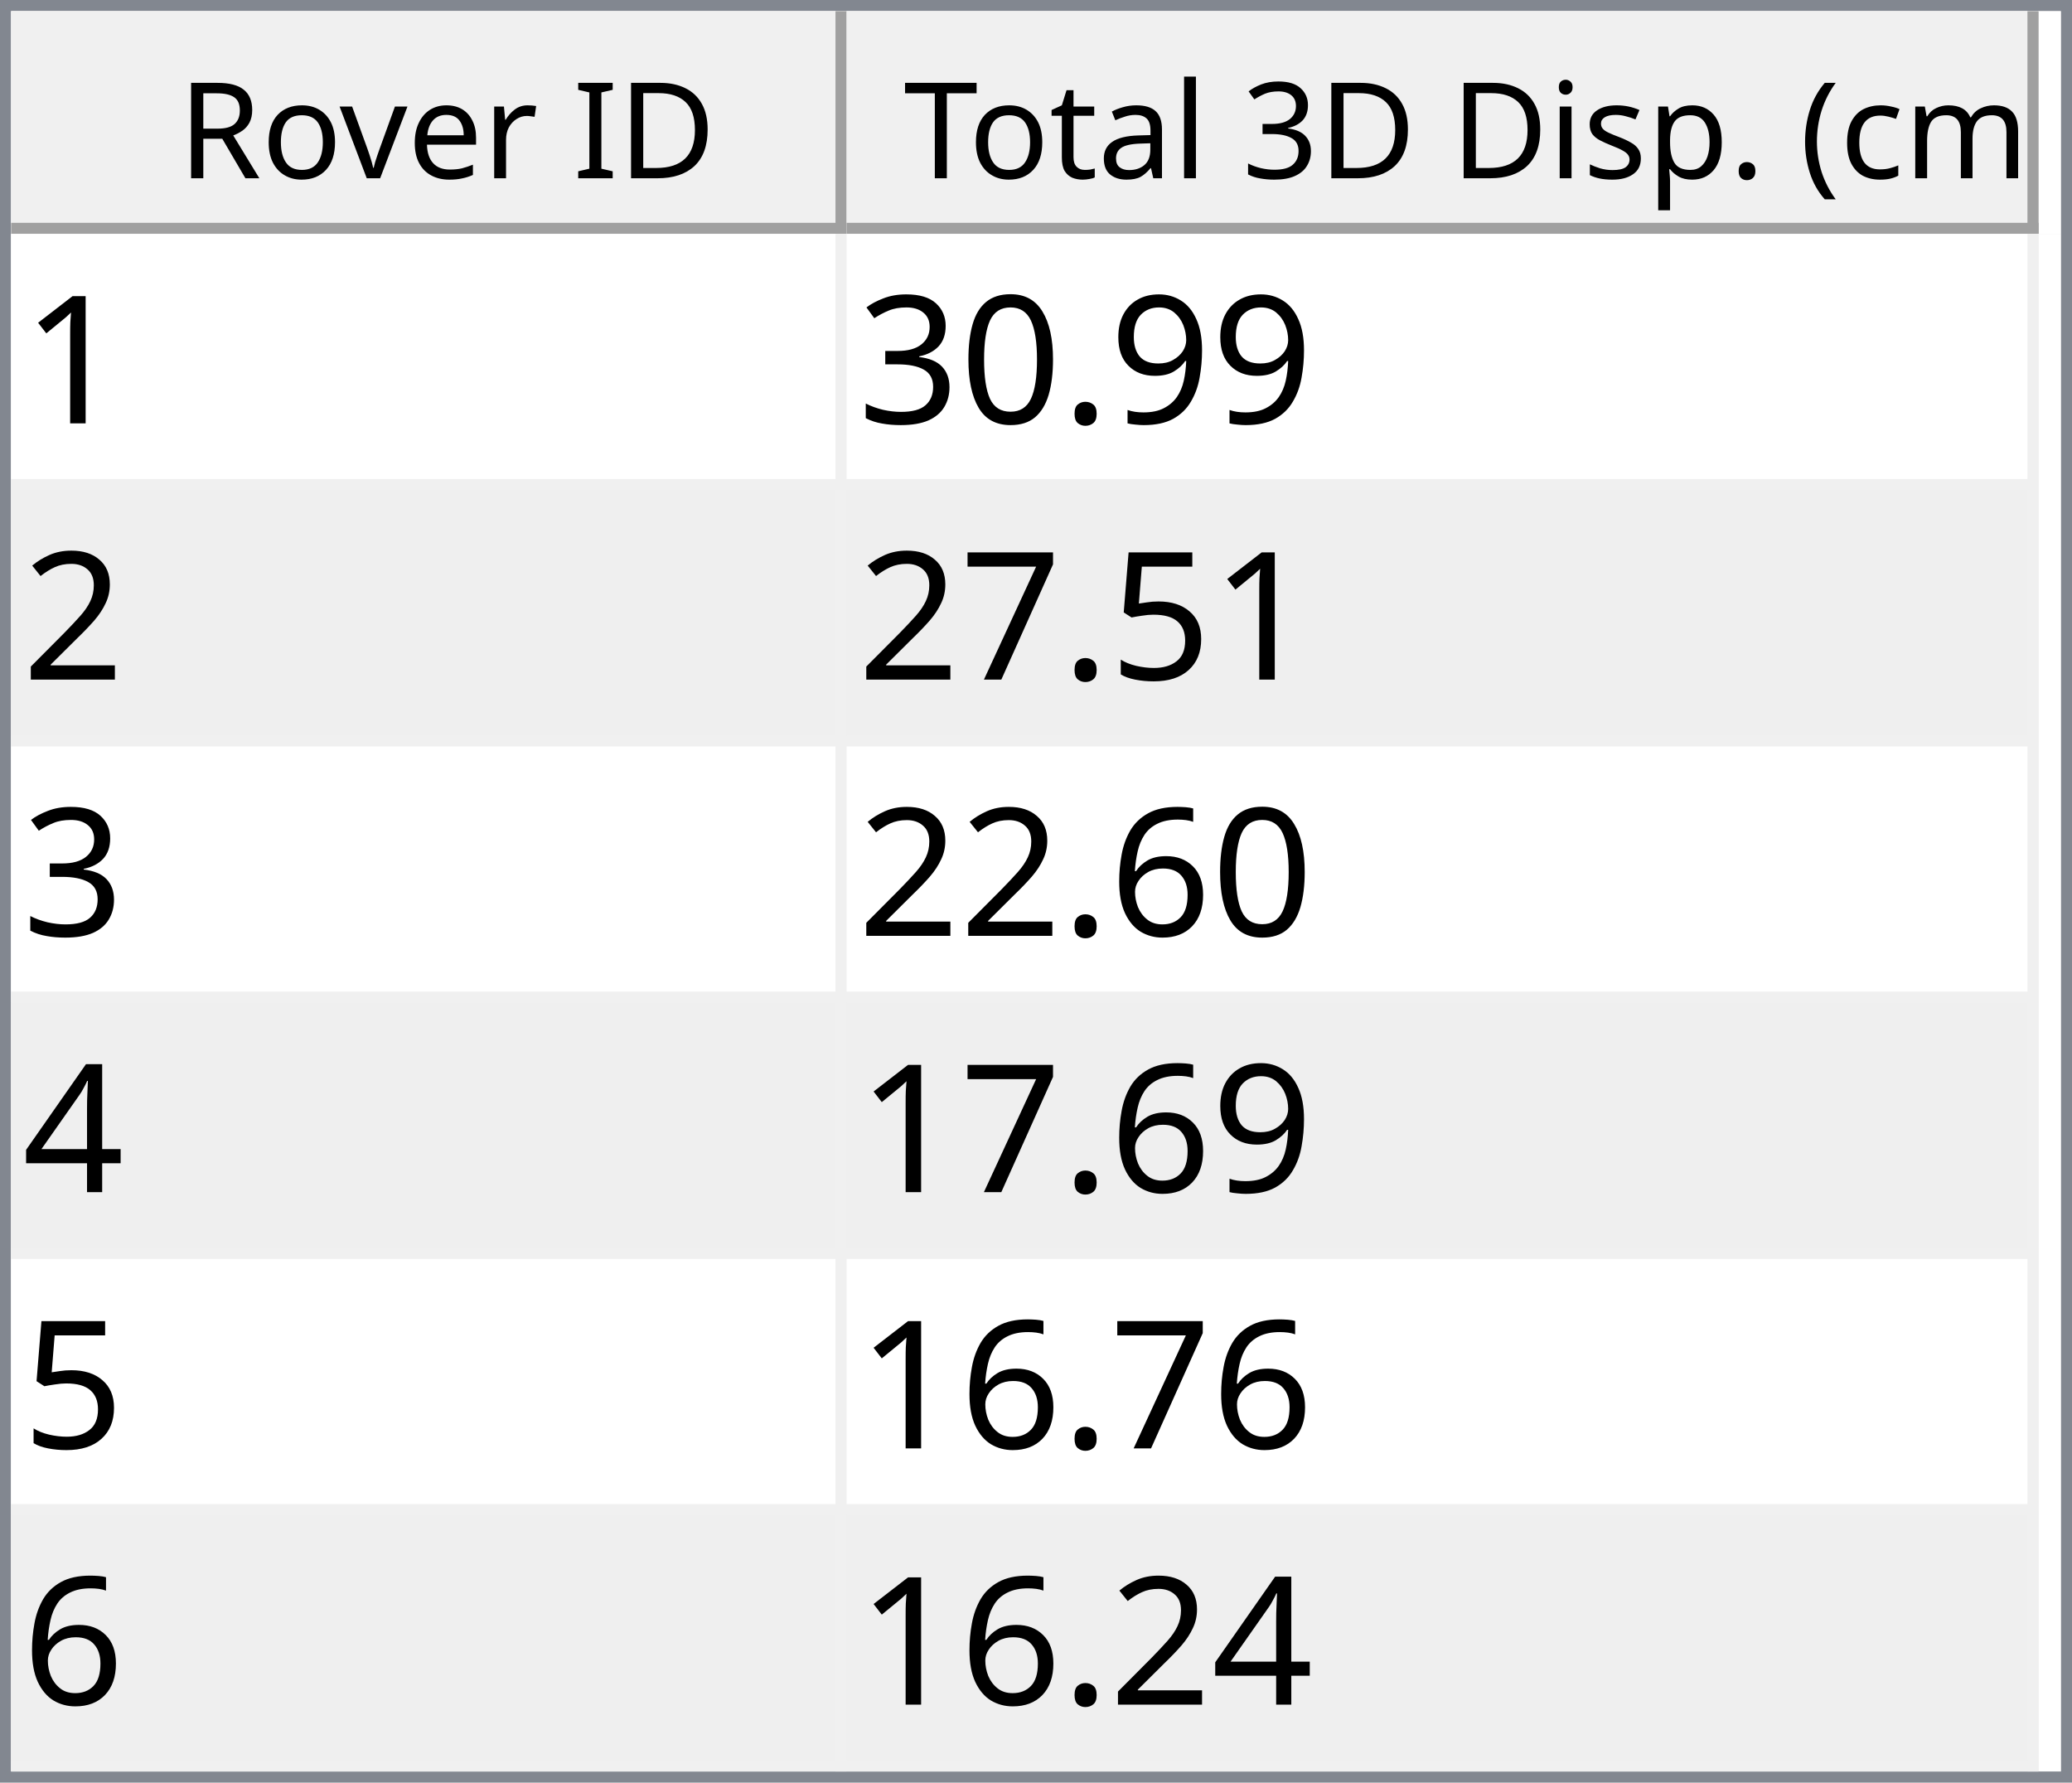
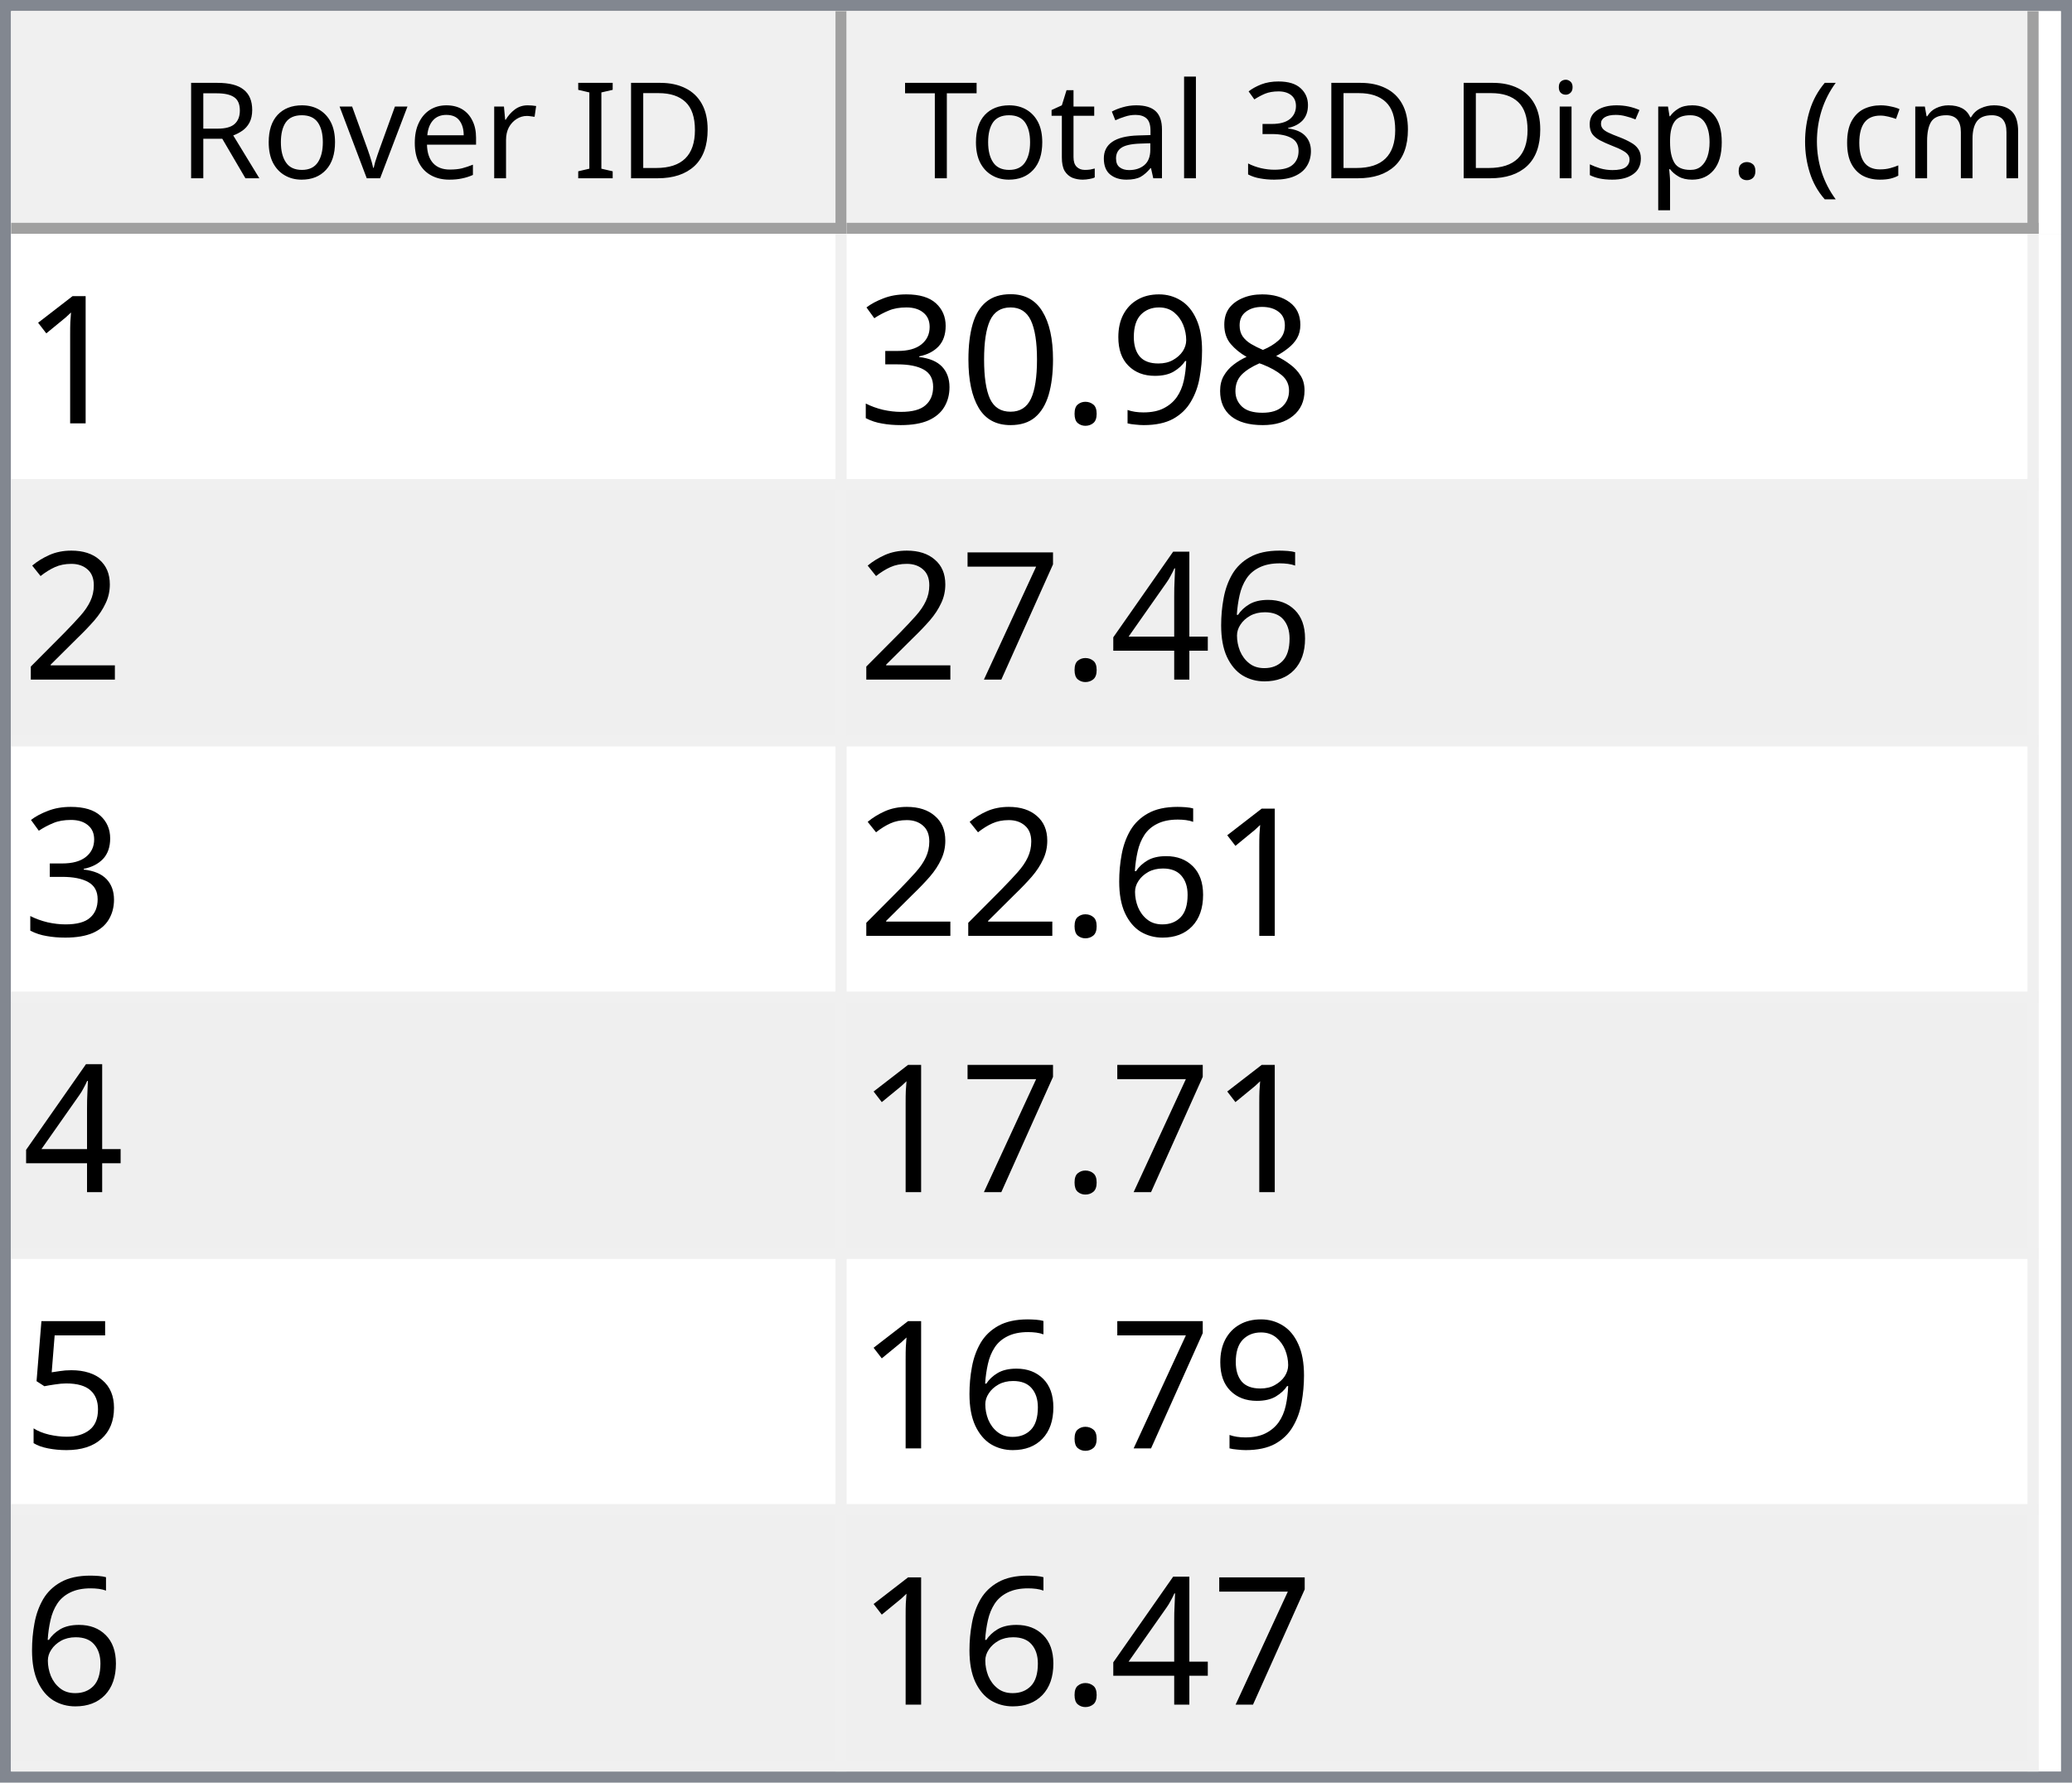
<svg xmlns="http://www.w3.org/2000/svg" style="fill-opacity:1; color-rendering:auto; color-interpolation:auto; text-rendering:auto; stroke:black; stroke-linecap:square; stroke-miterlimit:10; shape-rendering:auto; stroke-opacity:1; fill:black; stroke-dasharray:none; font-weight:normal; stroke-width:1; font-family:'Dialog'; font-style:normal; stroke-linejoin:miter; font-size:12px; stroke-dashoffset:0; image-rendering:auto;" width="186" height="160">
  <defs id="genericDefs" />
  <g>
    <defs id="defs1">
      <clipPath clipPathUnits="userSpaceOnUse" id="clipPath1">
        <path d="M0 0 L186 0 L186 160 L0 160 L0 0 Z" />
      </clipPath>
      <clipPath clipPathUnits="userSpaceOnUse" id="clipPath2">
        <path d="M0 0 L0 160 L186 160 L186 0 Z" />
      </clipPath>
      <clipPath clipPathUnits="userSpaceOnUse" id="clipPath3">
        <path d="M0 0 L0 20 L184 20 L184 0 Z" />
      </clipPath>
      <clipPath clipPathUnits="userSpaceOnUse" id="clipPath4">
        <path d="M0 0 L0 20 L75 20 L75 0 Z" />
      </clipPath>
      <clipPath clipPathUnits="userSpaceOnUse" id="clipPath5">
        <path d="M1 1 L1 19 L74 19 L74 1 Z" />
      </clipPath>
      <clipPath clipPathUnits="userSpaceOnUse" id="clipPath6">
        <path d="M0 0 L0 18 L73 18 L73 0 Z" />
      </clipPath>
      <clipPath clipPathUnits="userSpaceOnUse" id="clipPath7">
        <path d="M-0.5 -0.5 L-0.5 19.5 L74.5 19.5 L74.5 -0.5 Z" />
      </clipPath>
      <clipPath clipPathUnits="userSpaceOnUse" id="clipPath8">
        <path d="M0 0 L0 20 L107 20 L107 0 Z" />
      </clipPath>
      <clipPath clipPathUnits="userSpaceOnUse" id="clipPath9">
        <path d="M1 1 L1 19 L106 19 L106 1 Z" />
      </clipPath>
      <clipPath clipPathUnits="userSpaceOnUse" id="clipPath10">
        <path d="M0 0 L0 18 L105 18 L105 0 Z" />
      </clipPath>
      <clipPath clipPathUnits="userSpaceOnUse" id="clipPath11">
        <path d="M-0.5 -0.5 L-0.5 19.5 L106.5 19.5 L106.5 -0.5 Z" />
      </clipPath>
      <clipPath clipPathUnits="userSpaceOnUse" id="clipPath12">
        <path d="M0 0 L0 138 L184 138 L184 0 Z" />
      </clipPath>
      <clipPath clipPathUnits="userSpaceOnUse" id="clipPath13">
        <path d="M0 0 L0 138 L182 138 L182 0 Z" />
      </clipPath>
      <clipPath clipPathUnits="userSpaceOnUse" id="clipPath14">
        <path d="M-0.5 -0.5 L-0.5 137.5 L181.5 137.5 L181.5 -0.5 Z" />
      </clipPath>
      <clipPath clipPathUnits="userSpaceOnUse" id="clipPath15">
        <path d="M0 0 L0 22 L74 22 L74 0 Z" />
      </clipPath>
      <clipPath clipPathUnits="userSpaceOnUse" id="clipPath16">
        <path d="M0 0 L0 22 L106 22 L106 0 Z" />
      </clipPath>
      <font horiz-adv-x="64.551" id="font1">
        <font-face ascent="107.91" descent="25.098" units-per-em="100" style="font-style:normal; font-family:Segoe UI; font-weight:normal;" />
        <missing-glyph horiz-adv-x="64.551" d="M8.109 0 L8.109 68.266 L56.453 68.266 L56.453 0 L8.109 0 ZM15.328 7.234 L49.219 7.234 L49.219 61.031 L15.328 61.031 L15.328 7.234 Z" />
        <glyph unicode="D" horiz-adv-x="70.117" d="M9.188 0 L9.188 70.016 L28.516 70.016 Q65.531 70.016 65.531 35.891 Q65.531 19.672 55.25 9.836 Q44.969 0 27.734 0 L9.188 0 ZM17.391 62.594 L17.391 7.422 L27.828 7.422 Q41.609 7.422 49.273 14.797 Q56.938 22.172 56.938 35.688 Q56.938 62.594 28.328 62.594 L17.391 62.594 Z" />
        <glyph unicode="I" horiz-adv-x="26.611" d="M17.391 0 L9.188 0 L9.188 70.016 L17.391 70.016 L17.391 0 Z" />
        <glyph unicode=" " horiz-adv-x="27.393" d="" />
        <glyph unicode="r" horiz-adv-x="34.766" d="M34.188 41.891 Q32.078 43.5 28.125 43.5 Q23 43.5 19.555 38.672 Q16.109 33.844 16.109 25.484 L16.109 0 L8.109 0 L8.109 50 L16.109 50 L16.109 39.703 L16.312 39.703 Q18.016 44.969 21.531 47.922 Q25.047 50.875 29.391 50.875 Q32.516 50.875 34.188 50.203 L34.188 41.891 Z" />
        <glyph unicode="e" horiz-adv-x="52.295" d="M48.297 23 L12.984 23 Q13.188 14.656 17.484 10.109 Q21.781 5.562 29.297 5.562 Q37.75 5.562 44.828 11.141 L44.828 3.609 Q38.234 -1.172 27.391 -1.172 Q16.797 -1.172 10.742 5.641 Q4.688 12.453 4.688 24.812 Q4.688 36.469 11.305 43.82 Q17.922 51.172 27.734 51.172 Q37.547 51.172 42.922 44.828 Q48.297 38.484 48.297 27.203 L48.297 23 ZM40.094 29.781 Q40.047 36.719 36.75 40.578 Q33.453 44.438 27.594 44.438 Q21.922 44.438 17.969 40.383 Q14.016 36.328 13.094 29.781 L40.094 29.781 Z" />
        <glyph unicode="v" horiz-adv-x="47.9" d="M47.406 50 L27.484 0 L19.625 0 L0.688 50 L9.469 50 L22.172 13.672 Q23.578 9.672 23.922 6.688 L24.125 6.688 Q24.609 10.453 25.688 13.484 L38.969 50 L47.406 50 Z" />
        <glyph unicode="o" horiz-adv-x="58.594" d="M29 -1.172 Q17.922 -1.172 11.305 5.836 Q4.688 12.844 4.688 24.422 Q4.688 37.016 11.57 44.094 Q18.453 51.172 30.172 51.172 Q41.359 51.172 47.633 44.289 Q53.906 37.406 53.906 25.203 Q53.906 13.234 47.141 6.031 Q40.375 -1.172 29 -1.172 ZM29.594 44.438 Q21.875 44.438 17.383 39.188 Q12.891 33.938 12.891 24.703 Q12.891 15.828 17.43 10.695 Q21.969 5.562 29.594 5.562 Q37.359 5.562 41.531 10.594 Q45.703 15.625 45.703 24.906 Q45.703 34.281 41.531 39.359 Q37.359 44.438 29.594 44.438 Z" />
        <glyph unicode="R" horiz-adv-x="59.814" d="M59.375 0 L49.609 0 L37.891 19.625 Q36.281 22.359 34.766 24.289 Q33.25 26.219 31.664 27.438 Q30.078 28.656 28.25 29.219 Q26.422 29.781 24.125 29.781 L17.391 29.781 L17.391 0 L9.188 0 L9.188 70.016 L30.078 70.016 Q34.672 70.016 38.555 68.867 Q42.438 67.719 45.289 65.375 Q48.141 63.031 49.758 59.547 Q51.375 56.062 51.375 51.375 Q51.375 47.703 50.273 44.656 Q49.172 41.609 47.148 39.211 Q45.125 36.812 42.266 35.133 Q39.406 33.453 35.844 32.516 L35.844 32.328 Q37.594 31.547 38.891 30.547 Q40.188 29.547 41.359 28.18 Q42.531 26.812 43.68 25.078 Q44.828 23.344 46.234 21.047 L59.375 0 ZM17.391 62.594 L17.391 37.203 L28.516 37.203 Q31.594 37.203 34.203 38.133 Q36.812 39.062 38.719 40.797 Q40.625 42.531 41.703 45.047 Q42.781 47.562 42.781 50.688 Q42.781 56.297 39.141 59.445 Q35.5 62.594 28.609 62.594 L17.391 62.594 Z" />
        <glyph unicode=")" horiz-adv-x="30.176" d="M8.297 -15.922 L1.172 -15.922 Q16.406 2.344 16.406 26.812 Q16.406 51.469 1.078 70.016 L8.297 70.016 Q23.531 52.156 23.531 26.703 Q23.531 1.375 8.297 -15.922 Z" />
        <glyph unicode="m" horiz-adv-x="86.133" d="M79.109 0 L71.094 0 L71.094 28.719 Q71.094 37.016 68.531 40.727 Q65.969 44.438 59.906 44.438 Q54.781 44.438 51.195 39.75 Q47.609 35.062 47.609 28.516 L47.609 0 L39.594 0 L39.594 29.688 Q39.594 44.438 28.219 44.438 Q22.953 44.438 19.531 40.016 Q16.109 35.594 16.109 28.516 L16.109 0 L8.109 0 L8.109 50 L16.109 50 L16.109 42.094 L16.312 42.094 Q21.625 51.172 31.844 51.172 Q36.969 51.172 40.773 48.312 Q44.578 45.453 46 40.828 Q51.562 51.172 62.594 51.172 Q79.109 51.172 79.109 30.812 L79.109 0 Z" />
        <glyph unicode="c" horiz-adv-x="46.191" d="M42.188 2.297 Q36.422 -1.172 28.516 -1.172 Q17.828 -1.172 11.258 5.789 Q4.688 12.75 4.688 23.828 Q4.688 36.188 11.766 43.68 Q18.844 51.172 30.672 51.172 Q37.25 51.172 42.281 48.734 L42.281 40.531 Q36.719 44.438 30.375 44.438 Q22.703 44.438 17.797 38.945 Q12.891 33.453 12.891 24.516 Q12.891 15.719 17.508 10.641 Q22.125 5.562 29.891 5.562 Q36.422 5.562 42.188 9.906 L42.188 2.297 Z" />
        <glyph unicode="(" horiz-adv-x="30.176" d="M29.109 -15.922 L21.969 -15.922 Q6.844 1.375 6.844 26.703 Q6.844 52.156 21.969 70.016 L29.203 70.016 Q13.875 51.469 13.875 26.812 Q13.875 2.344 29.109 -15.922 Z" />
        <glyph unicode="." horiz-adv-x="21.68" d="M10.891 -1.078 Q8.641 -1.078 7.055 0.539 Q5.469 2.156 5.469 4.391 Q5.469 6.641 7.055 8.273 Q8.641 9.906 10.891 9.906 Q13.188 9.906 14.797 8.273 Q16.406 6.641 16.406 4.391 Q16.406 2.156 14.797 0.539 Q13.188 -1.078 10.891 -1.078 Z" />
        <glyph unicode="p" horiz-adv-x="58.789" d="M16.312 7.234 L16.109 7.234 L16.109 -23 L8.109 -23 L8.109 50 L16.109 50 L16.109 41.219 L16.312 41.219 Q22.219 51.172 33.594 51.172 Q43.266 51.172 48.688 44.461 Q54.109 37.75 54.109 26.469 Q54.109 13.922 48 6.375 Q41.891 -1.172 31.297 -1.172 Q21.578 -1.172 16.312 7.234 ZM16.109 27.391 L16.109 20.406 Q16.109 14.203 20.141 9.883 Q24.172 5.562 30.375 5.562 Q37.641 5.562 41.773 11.133 Q45.906 16.703 45.906 26.609 Q45.906 34.969 42.047 39.703 Q38.188 44.438 31.594 44.438 Q24.609 44.438 20.359 39.578 Q16.109 34.719 16.109 27.391 Z" />
        <glyph unicode="s" horiz-adv-x="42.432" d="M5.078 1.812 L5.078 10.406 Q11.625 5.562 19.484 5.562 Q30.031 5.562 30.031 12.594 Q30.031 14.594 29.125 15.992 Q28.219 17.391 26.68 18.461 Q25.141 19.531 23.07 20.383 Q21 21.234 18.609 22.172 Q15.281 23.484 12.766 24.828 Q10.25 26.172 8.57 27.859 Q6.891 29.547 6.031 31.695 Q5.172 33.844 5.172 36.719 Q5.172 40.234 6.789 42.945 Q8.406 45.656 11.086 47.484 Q13.766 49.312 17.211 50.242 Q20.656 51.172 24.312 51.172 Q30.812 51.172 35.938 48.922 L35.938 40.828 Q30.422 44.438 23.25 44.438 Q21 44.438 19.195 43.922 Q17.391 43.406 16.094 42.477 Q14.797 41.547 14.086 40.258 Q13.375 38.969 13.375 37.406 Q13.375 35.453 14.086 34.133 Q14.797 32.812 16.164 31.789 Q17.531 30.766 19.484 29.938 Q21.438 29.109 23.922 28.125 Q27.25 26.859 29.883 25.516 Q32.516 24.172 34.375 22.484 Q36.234 20.797 37.234 18.602 Q38.234 16.406 38.234 13.375 Q38.234 9.672 36.602 6.938 Q34.969 4.203 32.234 2.398 Q29.5 0.594 25.93 -0.289 Q22.359 -1.172 18.453 -1.172 Q10.75 -1.172 5.078 1.812 Z" />
        <glyph unicode="i" horiz-adv-x="24.219" d="M12.203 62.703 Q10.062 62.703 8.547 64.164 Q7.031 65.625 7.031 67.875 Q7.031 70.125 8.547 71.609 Q10.062 73.094 12.203 73.094 Q14.406 73.094 15.945 71.609 Q17.484 70.125 17.484 67.875 Q17.484 65.719 15.945 64.211 Q14.406 62.703 12.203 62.703 ZM16.109 0 L8.109 0 L8.109 50 L16.109 50 L16.109 0 Z" />
        <glyph unicode="3" horiz-adv-x="53.906" d="M46.531 19.828 Q46.531 15.094 44.75 11.211 Q42.969 7.328 39.719 4.57 Q36.469 1.812 31.93 0.297 Q27.391 -1.219 21.922 -1.219 Q11.922 -1.219 6 2.594 L6 11.188 Q13.094 5.609 22.219 5.609 Q25.875 5.609 28.828 6.539 Q31.781 7.469 33.906 9.227 Q36.031 10.984 37.18 13.477 Q38.328 15.969 38.328 19.094 Q38.328 32.812 18.797 32.812 L12.984 32.812 L12.984 39.594 L18.5 39.594 Q35.797 39.594 35.797 52.484 Q35.797 64.406 22.609 64.406 Q15.188 64.406 8.688 59.422 L8.688 67.188 Q15.375 71.188 24.609 71.188 Q29 71.188 32.57 69.969 Q36.141 68.75 38.68 66.555 Q41.219 64.359 42.609 61.281 Q44 58.203 44 54.5 Q44 40.672 30.031 36.719 L30.031 36.531 Q33.594 36.141 36.625 34.797 Q39.656 33.453 41.852 31.305 Q44.047 29.156 45.289 26.25 Q46.531 23.344 46.531 19.828 Z" />
        <glyph unicode="l" horiz-adv-x="24.219" d="M16.109 0 L8.109 0 L8.109 74.031 L16.109 74.031 L16.109 0 Z" />
        <glyph unicode="a" horiz-adv-x="50.879" d="M43.891 0 L35.891 0 L35.891 7.812 L35.688 7.812 Q30.469 -1.172 20.312 -1.172 Q12.844 -1.172 8.617 2.781 Q4.391 6.734 4.391 13.281 Q4.391 27.297 20.906 29.594 L35.891 31.688 Q35.891 44.438 25.594 44.438 Q16.547 44.438 9.281 38.281 L9.281 46.484 Q16.656 51.172 26.266 51.172 Q43.891 51.172 43.891 32.516 L43.891 0 ZM35.891 25.297 L23.828 23.641 Q18.266 22.859 15.43 20.875 Q12.594 18.891 12.594 13.875 Q12.594 10.203 15.211 7.883 Q17.828 5.562 22.172 5.562 Q28.125 5.562 32.008 9.742 Q35.891 13.922 35.891 20.312 L35.891 25.297 Z" />
        <glyph unicode="t" horiz-adv-x="33.887" d="M31.297 0.484 Q28.469 -1.078 23.828 -1.078 Q10.688 -1.078 10.688 13.578 L10.688 43.172 L2.094 43.172 L2.094 50 L10.688 50 L10.688 62.203 L18.703 64.797 L18.703 50 L31.297 50 L31.297 43.172 L18.703 43.172 L18.703 14.984 Q18.703 9.969 20.414 7.82 Q22.125 5.672 26.078 5.672 Q29.109 5.672 31.297 7.328 L31.297 0.484 Z" />
        <glyph unicode="T" horiz-adv-x="52.393" d="M50.594 62.594 L30.375 62.594 L30.375 0 L22.172 0 L22.172 62.594 L2 62.594 L2 70.016 L50.594 70.016 L50.594 62.594 Z" />
      </font>
      <font horiz-adv-x="75.0" id="font2">
        <font-face ascent="100.537" descent="21.973" units-per-em="100" style="font-style:normal; font-family:sans-serif; font-weight:normal;" />
        <missing-glyph horiz-adv-x="75.0" d="M12.5 0 L12.5 62.5 L62.5 62.5 L62.5 0 L12.5 0 ZM14.062 1.562 L60.938 1.562 L60.938 60.938 L14.062 60.938 L14.062 1.562 Z" />
        <glyph unicode="1" horiz-adv-x="55.615" d="M37.25 0 L28.469 0 L28.469 56 Q25.297 52.984 20.141 49.953 Q14.984 46.922 10.891 45.406 L10.891 53.906 Q18.266 57.375 23.781 62.305 Q29.297 67.234 31.594 71.875 L37.25 71.875 L37.25 0 Z" />
+         <glyph unicode="8" horiz-adv-x="55.615" d="M17.672 38.812 Q12.203 40.828 9.57 44.539 Q6.938 48.25 6.938 53.422 Q6.938 61.234 12.555 66.555 Q18.172 71.875 27.484 71.875 Q36.859 71.875 42.578 66.43 Q48.297 60.984 48.297 53.172 Q48.297 48.188 45.68 44.508 Q43.062 40.828 37.75 38.812 Q44.344 36.672 47.781 31.883 Q51.219 27.094 51.219 20.453 Q51.219 11.281 44.727 5.031 Q38.234 -1.219 27.641 -1.219 Q17.047 -1.219 10.547 5.055 Q4.047 11.328 4.047 20.703 Q4.047 27.688 7.594 32.398 Q11.141 37.109 17.672 38.812 ZM15.922 53.719 Q15.922 48.641 19.195 45.414 Q22.469 42.188 27.688 42.188 Q32.766 42.188 36.016 45.383 Q39.266 48.578 39.266 53.219 Q39.266 58.062 35.914 61.359 Q32.562 64.656 27.594 64.656 Q22.562 64.656 19.242 61.43 Q15.922 58.203 15.922 53.719 ZM13.094 20.656 Q13.094 16.891 14.875 13.375 Q16.656 9.859 20.172 7.93 Q23.688 6 27.734 6 Q34.031 6 38.133 10.055 Q42.234 14.109 42.234 20.359 Q42.234 26.703 38.016 30.859 Q33.797 35.016 27.438 35.016 Q21.234 35.016 17.164 30.914 Q13.094 26.812 13.094 20.656 Z" />
        <glyph unicode="9" horiz-adv-x="55.615" d="M5.469 16.547 L13.922 17.328 Q14.984 11.375 18.016 8.688 Q21.047 6 25.781 6 Q29.828 6 32.883 7.859 Q35.938 9.719 37.891 12.82 Q39.844 15.922 41.164 21.195 Q42.484 26.469 42.484 31.938 Q42.484 32.516 42.438 33.688 Q39.797 29.5 35.234 26.883 Q30.672 24.266 25.344 24.266 Q16.453 24.266 10.305 30.711 Q4.156 37.156 4.156 47.703 Q4.156 58.594 10.578 65.234 Q17 71.875 26.656 71.875 Q33.641 71.875 39.43 68.117 Q45.219 64.359 48.219 57.398 Q51.219 50.438 51.219 37.25 Q51.219 23.531 48.242 15.406 Q45.266 7.281 39.383 3.031 Q33.5 -1.219 25.594 -1.219 Q17.188 -1.219 11.867 3.445 Q6.547 8.109 5.469 16.547 ZM41.453 48.141 Q41.453 55.719 37.43 60.156 Q33.406 64.594 27.734 64.594 Q21.875 64.594 17.531 59.812 Q13.188 55.031 13.188 47.406 Q13.188 40.578 17.312 36.305 Q21.438 32.031 27.484 32.031 Q33.594 32.031 37.523 36.305 Q41.453 40.578 41.453 48.141 Z" />
        <glyph unicode="." horiz-adv-x="27.783" d="M9.078 0 L9.078 10.016 L19.094 10.016 L19.094 0 L9.078 0 Z" />
        <glyph unicode="0" horiz-adv-x="55.615" d="M4.156 35.297 Q4.156 48 6.766 55.742 Q9.375 63.484 14.523 67.68 Q19.672 71.875 27.484 71.875 Q33.25 71.875 37.594 69.555 Q41.938 67.234 44.773 62.867 Q47.609 58.5 49.219 52.227 Q50.828 45.953 50.828 35.297 Q50.828 22.703 48.242 14.969 Q45.656 7.234 40.508 3.008 Q35.359 -1.219 27.484 -1.219 Q17.141 -1.219 11.234 6.203 Q4.156 15.141 4.156 35.297 ZM13.188 35.297 Q13.188 17.672 17.312 11.836 Q21.438 6 27.484 6 Q33.547 6 37.672 11.859 Q41.797 17.719 41.797 35.297 Q41.797 52.984 37.672 58.789 Q33.547 64.594 27.391 64.594 Q21.344 64.594 17.719 59.469 Q13.188 52.938 13.188 35.297 Z" />
        <glyph unicode="3" horiz-adv-x="55.615" d="M4.203 18.891 L12.984 20.062 Q14.5 12.594 18.141 9.297 Q21.781 6 27 6 Q33.203 6 37.477 10.297 Q41.75 14.594 41.75 20.953 Q41.75 27 37.797 30.93 Q33.844 34.859 27.734 34.859 Q25.25 34.859 21.531 33.891 L22.516 41.609 Q23.391 41.5 23.922 41.5 Q29.547 41.5 34.039 44.43 Q38.531 47.359 38.531 53.469 Q38.531 58.297 35.258 61.477 Q31.984 64.656 26.812 64.656 Q21.688 64.656 18.266 61.43 Q14.844 58.203 13.875 51.766 L5.078 53.328 Q6.688 62.156 12.398 67.016 Q18.109 71.875 26.609 71.875 Q32.469 71.875 37.398 69.359 Q42.328 66.844 44.945 62.5 Q47.562 58.156 47.562 53.266 Q47.562 48.641 45.07 44.828 Q42.578 41.016 37.703 38.766 Q44.047 37.312 47.562 32.695 Q51.078 28.078 51.078 21.141 Q51.078 11.766 44.242 5.25 Q37.406 -1.266 26.953 -1.266 Q17.531 -1.266 11.305 4.352 Q5.078 9.969 4.203 18.891 Z" />
        <glyph unicode="2" horiz-adv-x="55.615" d="M50.344 8.453 L50.344 0 L3.031 0 Q2.938 3.172 4.047 6.109 Q5.859 10.938 9.836 15.625 Q13.812 20.312 21.344 26.469 Q33.016 36.031 37.117 41.625 Q41.219 47.219 41.219 52.203 Q41.219 57.422 37.477 61.008 Q33.734 64.594 27.734 64.594 Q21.391 64.594 17.578 60.789 Q13.766 56.984 13.719 50.25 L4.688 51.172 Q5.609 61.281 11.664 66.578 Q17.719 71.875 27.938 71.875 Q38.234 71.875 44.242 66.164 Q50.25 60.453 50.25 52 Q50.25 47.703 48.492 43.555 Q46.734 39.406 42.656 34.812 Q38.578 30.219 29.109 22.219 Q21.188 15.578 18.945 13.211 Q16.703 10.844 15.234 8.453 L50.344 8.453 Z" />
-         <glyph unicode="5" horiz-adv-x="55.615" d="M4.156 18.75 L13.375 19.531 Q14.406 12.797 18.141 9.398 Q21.875 6 27.156 6 Q33.5 6 37.891 10.789 Q42.281 15.578 42.281 23.484 Q42.281 31 38.062 35.352 Q33.844 39.703 27 39.703 Q22.75 39.703 19.336 37.773 Q15.922 35.844 13.969 32.766 L5.719 33.844 L12.641 70.609 L48.25 70.609 L48.25 62.203 L19.672 62.203 L15.828 42.969 Q22.266 47.469 29.344 47.469 Q38.719 47.469 45.164 40.969 Q51.609 34.469 51.609 24.266 Q51.609 14.547 45.953 7.469 Q39.062 -1.219 27.156 -1.219 Q17.391 -1.219 11.211 4.25 Q5.031 9.719 4.156 18.75 Z" />
-         <glyph unicode="7" horiz-adv-x="55.615" d="M4.734 62.203 L4.734 70.656 L51.078 70.656 L51.078 63.812 Q44.234 56.547 37.523 44.484 Q30.812 32.422 27.156 19.672 Q24.516 10.688 23.781 0 L14.75 0 Q14.891 8.453 18.062 20.414 Q21.234 32.375 27.172 43.484 Q33.109 54.594 39.797 62.203 L4.734 62.203 Z" />
        <glyph unicode="6" horiz-adv-x="55.615" d="M49.75 54.047 L41.016 53.375 Q39.844 58.547 37.703 60.891 Q34.125 64.656 28.906 64.656 Q24.703 64.656 21.531 62.312 Q17.391 59.281 14.992 53.469 Q12.594 47.656 12.5 36.922 Q15.672 41.75 20.266 44.094 Q24.859 46.438 29.891 46.438 Q38.672 46.438 44.852 39.969 Q51.031 33.5 51.031 23.25 Q51.031 16.5 48.125 10.719 Q45.219 4.938 40.141 1.859 Q35.062 -1.219 28.609 -1.219 Q17.625 -1.219 10.695 6.859 Q3.766 14.938 3.766 33.5 Q3.766 54.25 11.422 63.672 Q18.109 71.875 29.438 71.875 Q37.891 71.875 43.289 67.141 Q48.688 62.406 49.75 54.047 ZM13.875 23.188 Q13.875 18.656 15.797 14.508 Q17.719 10.359 21.188 8.18 Q24.656 6 28.469 6 Q34.031 6 38.039 10.492 Q42.047 14.984 42.047 22.703 Q42.047 30.125 38.086 34.398 Q34.125 38.672 28.125 38.672 Q22.172 38.672 18.023 34.398 Q13.875 30.125 13.875 23.188 Z" />
        <glyph unicode="4" horiz-adv-x="55.615" d="M32.328 0 L32.328 17.141 L1.266 17.141 L1.266 25.203 L33.938 71.578 L41.109 71.578 L41.109 25.203 L50.781 25.203 L50.781 17.141 L41.109 17.141 L41.109 0 L32.328 0 ZM32.328 25.203 L32.328 57.469 L9.906 25.203 L32.328 25.203 Z" />
+         <glyph unicode="7" horiz-adv-x="55.615" d="M4.734 62.203 L4.734 70.656 L51.078 70.656 L51.078 63.812 Q44.234 56.547 37.523 44.484 Q30.812 32.422 27.156 19.672 Q24.516 10.688 23.781 0 L14.75 0 Q14.891 8.453 18.062 20.414 Q21.234 32.375 27.172 43.484 Q33.109 54.594 39.797 62.203 L4.734 62.203 Z" />
+         <glyph unicode="5" horiz-adv-x="55.615" d="M4.156 18.75 L13.375 19.531 Q14.406 12.797 18.141 9.398 Q21.875 6 27.156 6 Q33.5 6 37.891 10.789 Q42.281 15.578 42.281 23.484 Q42.281 31 38.062 35.352 Q33.844 39.703 27 39.703 Q22.75 39.703 19.336 37.773 Q15.922 35.844 13.969 32.766 L5.719 33.844 L12.641 70.609 L48.25 70.609 L48.25 62.203 L19.672 62.203 L15.828 42.969 Q22.266 47.469 29.344 47.469 Q38.719 47.469 45.164 40.969 Q51.609 34.469 51.609 24.266 Q51.609 14.547 45.953 7.469 Q39.062 -1.219 27.156 -1.219 Q17.391 -1.219 11.211 4.25 Q5.031 9.719 4.156 18.75 Z" />
      </font>
    </defs>
    <g style="fill:white; stroke:white;">
      <rect x="0" y="0" width="186" style="clip-path:url(#clipPath1); stroke:none;" height="160" />
    </g>
    <g style="fill:white; text-rendering:optimizeSpeed; color-rendering:optimizeSpeed; image-rendering:optimizeSpeed; shape-rendering:crispEdges; stroke:white; color-interpolation:sRGB;">
      <rect x="0" width="186" height="160" y="0" style="stroke:none;" />
      <path style="stroke:none;" d="M0 160 L186 160 L186 0 L0 0 Z" />
    </g>
    <g style="fill:rgb(240,240,240); font-family:'Segoe UI'; stroke:rgb(240,240,240);">
      <rect x="0" y="0" width="186" style="clip-path:url(#clipPath2); stroke:none;" height="160" />
    </g>
    <g style="fill:rgb(130,135,144); font-family:'Segoe UI'; stroke:rgb(130,135,144);">
      <path d="M0 0 L186 0 L186 160 L0 160 L0 0 ZM1 1 L185 1 L185 159 L1 159 L1 1 Z" style="fill-rule:evenodd; clip-path:url(#clipPath2); stroke:none;" />
    </g>
    <g style="fill:white; font-family:'Segoe UI'; stroke:white;" transform="translate(1,1)">
      <rect x="0" y="0" width="184" style="clip-path:url(#clipPath3); stroke:none;" height="20" />
    </g>
    <g style="fill:rgb(240,240,240); font-family:'Segoe UI'; stroke:rgb(240,240,240);" transform="translate(1,1)">
      <rect x="0" y="0" width="75" style="clip-path:url(#clipPath4); stroke:none;" height="20" />
    </g>
    <g style="font-family:'Segoe UI';" transform="translate(2,2)">
      <text x="14" xml:space="preserve" y="14" style="clip-path:url(#clipPath6); stroke:none;">Rover ID</text>
    </g>
    <g style="fill:rgb(160,160,160); font-family:'Segoe UI'; stroke:rgb(160,160,160); stroke-linejoin:bevel;" transform="translate(1.5,1.5)">
      <line x1="74" x2="74" y1="0" style="fill:none; clip-path:url(#clipPath7);" y2="19" />
    </g>
    <g style="fill:rgb(160,160,160); font-family:'Segoe UI'; stroke:rgb(160,160,160); stroke-linejoin:bevel;" transform="matrix(1,0,0,1,1,1) translate(0.5,0.5)">
      <line x1="0" x2="74" y1="19" style="fill:none; clip-path:url(#clipPath7);" y2="19" />
    </g>
    <g style="fill:rgb(240,240,240); font-family:'Segoe UI'; stroke:rgb(240,240,240);" transform="translate(76,1)">
      <rect x="0" y="0" width="107" style="clip-path:url(#clipPath8); stroke:none;" height="20" />
    </g>
    <g style="font-family:'Segoe UI';" transform="translate(77,2)">
      <text x="1" xml:space="preserve" y="14" style="clip-path:url(#clipPath10); stroke:none;"> Total 3D Disp. (cm)</text>
    </g>
    <g style="fill:rgb(160,160,160); font-family:'Segoe UI'; stroke:rgb(160,160,160); stroke-linejoin:bevel;" transform="translate(76.5,1.5)">
      <line x1="106" x2="106" y1="0" style="fill:none; clip-path:url(#clipPath11);" y2="19" />
    </g>
    <g style="fill:rgb(160,160,160); font-family:'Segoe UI'; stroke:rgb(160,160,160); stroke-linejoin:bevel;" transform="matrix(1,0,0,1,76,1) translate(0.5,0.5)">
      <line x1="0" x2="106" y1="19" style="fill:none; clip-path:url(#clipPath11);" y2="19" />
    </g>
    <g style="fill:white; font-family:'Segoe UI'; stroke:white;" transform="translate(1,21)">
      <rect x="0" y="0" width="184" style="clip-path:url(#clipPath12); stroke:none;" height="138" />
    </g>
    <g style="fill:rgb(240,240,240); font-size:16px; font-family:sans-serif; stroke:rgb(240,240,240);" transform="translate(1,21)">
      <rect x="0" y="0" width="182" style="clip-path:url(#clipPath13); stroke:none;" height="138" />
      <line transform="translate(0.5,0.5)" x1="0" x2="181" y1="22" style="clip-path:url(#clipPath14); fill:none; stroke-linejoin:bevel;" y2="22" />
    </g>
    <g transform="matrix(1,0,0,1,1,21) translate(0.5,0.5)" style="fill:rgb(240,240,240); font-size:16px; font-family:sans-serif; stroke:rgb(240,240,240); stroke-linejoin:bevel;">
      <line x1="0" x2="181" y1="45" style="fill:none; clip-path:url(#clipPath14);" y2="45" />
    </g>
    <g transform="matrix(1,0,0,1,1,21) translate(0.5,0.5)" style="fill:rgb(240,240,240); font-size:16px; font-family:sans-serif; stroke:rgb(240,240,240); stroke-linejoin:bevel;">
      <line x1="0" x2="181" y1="68" style="fill:none; clip-path:url(#clipPath14);" y2="68" />
    </g>
    <g transform="matrix(1,0,0,1,1,21) translate(0.5,0.5)" style="fill:rgb(240,240,240); font-size:16px; font-family:sans-serif; stroke:rgb(240,240,240); stroke-linejoin:bevel;">
      <line x1="0" x2="181" y1="91" style="fill:none; clip-path:url(#clipPath14);" y2="91" />
    </g>
    <g transform="matrix(1,0,0,1,1,21) translate(0.5,0.5)" style="fill:rgb(240,240,240); font-size:16px; font-family:sans-serif; stroke:rgb(240,240,240); stroke-linejoin:bevel;">
      <line x1="0" x2="181" y1="114" style="fill:none; clip-path:url(#clipPath14);" y2="114" />
    </g>
    <g transform="matrix(1,0,0,1,1,21) translate(0.5,0.5)" style="fill:rgb(240,240,240); font-size:16px; font-family:sans-serif; stroke:rgb(240,240,240); stroke-linejoin:bevel;">
      <line x1="0" x2="181" y1="137" style="fill:none; clip-path:url(#clipPath14);" y2="137" />
    </g>
    <g transform="matrix(1,0,0,1,1,21) translate(0.5,0.5)" style="fill:rgb(240,240,240); font-size:16px; font-family:sans-serif; stroke:rgb(240,240,240); stroke-linejoin:bevel;">
      <line x1="74" x2="74" y1="0" style="fill:none; clip-path:url(#clipPath14);" y2="137" />
    </g>
    <g transform="matrix(1,0,0,1,1,21) translate(0.5,0.5)" style="fill:rgb(240,240,240); font-size:16px; font-family:sans-serif; stroke:rgb(240,240,240); stroke-linejoin:bevel;">
      <line x1="181" x2="181" y1="0" style="fill:none; clip-path:url(#clipPath14);" y2="137" />
    </g>
    <g style="fill:white; font-size:16px; font-family:sans-serif; stroke:white;" transform="matrix(1,0,0,1,1,21)">
      <rect x="0" y="0" width="74" style="clip-path:url(#clipPath15); stroke:none;" height="22" />
      <text x="1" y="17" style="fill:black; clip-path:url(#clipPath15); stroke:none;" xml:space="preserve">1</text>
    </g>
    <g style="fill:white; font-size:16px; font-family:sans-serif; stroke:white;" transform="matrix(1,0,0,1,1,21) translate(75,0)">
      <rect x="0" y="0" width="106" style="clip-path:url(#clipPath16); stroke:none;" height="22" />
-       <text x="1" y="17" style="fill:black; clip-path:url(#clipPath16); stroke:none;" xml:space="preserve">30.99</text>
+       <text x="1" y="17" style="fill:black; clip-path:url(#clipPath16); stroke:none;" xml:space="preserve">30.98</text>
    </g>
    <g style="fill:rgb(239,239,239); font-size:16px; font-family:sans-serif; stroke:rgb(239,239,239);" transform="matrix(1,0,0,1,1,21) translate(0,23)">
      <rect x="0" y="0" width="74" style="clip-path:url(#clipPath15); stroke:none;" height="22" />
      <text x="1" y="17" style="fill:black; clip-path:url(#clipPath15); stroke:none;" xml:space="preserve">2</text>
    </g>
    <g style="fill:rgb(239,239,239); font-size:16px; font-family:sans-serif; stroke:rgb(239,239,239);" transform="matrix(1,0,0,1,1,21) translate(75,23)">
      <rect x="0" y="0" width="106" style="clip-path:url(#clipPath16); stroke:none;" height="22" />
-       <text x="1" y="17" style="fill:black; clip-path:url(#clipPath16); stroke:none;" xml:space="preserve">27.51</text>
+       <text x="1" y="17" style="fill:black; clip-path:url(#clipPath16); stroke:none;" xml:space="preserve">27.46</text>
    </g>
    <g style="fill:white; font-size:16px; font-family:sans-serif; stroke:white;" transform="matrix(1,0,0,1,1,21) translate(0,46)">
      <rect x="0" y="0" width="74" style="clip-path:url(#clipPath15); stroke:none;" height="22" />
      <text x="1" y="17" style="fill:black; clip-path:url(#clipPath15); stroke:none;" xml:space="preserve">3</text>
    </g>
    <g style="fill:white; font-size:16px; font-family:sans-serif; stroke:white;" transform="matrix(1,0,0,1,1,21) translate(75,46)">
      <rect x="0" y="0" width="106" style="clip-path:url(#clipPath16); stroke:none;" height="22" />
-       <text x="1" y="17" style="fill:black; clip-path:url(#clipPath16); stroke:none;" xml:space="preserve">22.60</text>
+       <text x="1" y="17" style="fill:black; clip-path:url(#clipPath16); stroke:none;" xml:space="preserve">22.61</text>
    </g>
    <g style="fill:rgb(239,239,239); font-size:16px; font-family:sans-serif; stroke:rgb(239,239,239);" transform="matrix(1,0,0,1,1,21) translate(0,69)">
      <rect x="0" y="0" width="74" style="clip-path:url(#clipPath15); stroke:none;" height="22" />
      <text x="1" y="17" style="fill:black; clip-path:url(#clipPath15); stroke:none;" xml:space="preserve">4</text>
    </g>
    <g style="fill:rgb(239,239,239); font-size:16px; font-family:sans-serif; stroke:rgb(239,239,239);" transform="matrix(1,0,0,1,1,21) translate(75,69)">
      <rect x="0" y="0" width="106" style="clip-path:url(#clipPath16); stroke:none;" height="22" />
-       <text x="1" y="17" style="fill:black; clip-path:url(#clipPath16); stroke:none;" xml:space="preserve">17.69</text>
+       <text x="1" y="17" style="fill:black; clip-path:url(#clipPath16); stroke:none;" xml:space="preserve">17.71</text>
    </g>
    <g style="fill:white; font-size:16px; font-family:sans-serif; stroke:white;" transform="matrix(1,0,0,1,1,21) translate(0,92)">
      <rect x="0" y="0" width="74" style="clip-path:url(#clipPath15); stroke:none;" height="22" />
      <text x="1" y="17" style="fill:black; clip-path:url(#clipPath15); stroke:none;" xml:space="preserve">5</text>
    </g>
    <g style="fill:white; font-size:16px; font-family:sans-serif; stroke:white;" transform="matrix(1,0,0,1,1,21) translate(75,92)">
      <rect x="0" y="0" width="106" style="clip-path:url(#clipPath16); stroke:none;" height="22" />
-       <text x="1" y="17" style="fill:black; clip-path:url(#clipPath16); stroke:none;" xml:space="preserve">16.76</text>
+       <text x="1" y="17" style="fill:black; clip-path:url(#clipPath16); stroke:none;" xml:space="preserve">16.79</text>
    </g>
    <g style="fill:rgb(239,239,239); font-size:16px; font-family:sans-serif; stroke:rgb(239,239,239);" transform="matrix(1,0,0,1,1,21) translate(0,115)">
      <rect x="0" y="0" width="74" style="clip-path:url(#clipPath15); stroke:none;" height="22" />
      <text x="1" y="17" style="fill:black; clip-path:url(#clipPath15); stroke:none;" xml:space="preserve">6</text>
    </g>
    <g style="fill:rgb(239,239,239); font-size:16px; font-family:sans-serif; stroke:rgb(239,239,239);" transform="matrix(1,0,0,1,1,21) translate(75,115)">
      <rect x="0" y="0" width="106" style="clip-path:url(#clipPath16); stroke:none;" height="22" />
-       <text x="1" y="17" style="fill:black; clip-path:url(#clipPath16); stroke:none;" xml:space="preserve">16.24</text>
+       <text x="1" y="17" style="fill:black; clip-path:url(#clipPath16); stroke:none;" xml:space="preserve">16.47</text>
    </g>
  </g>
</svg>
